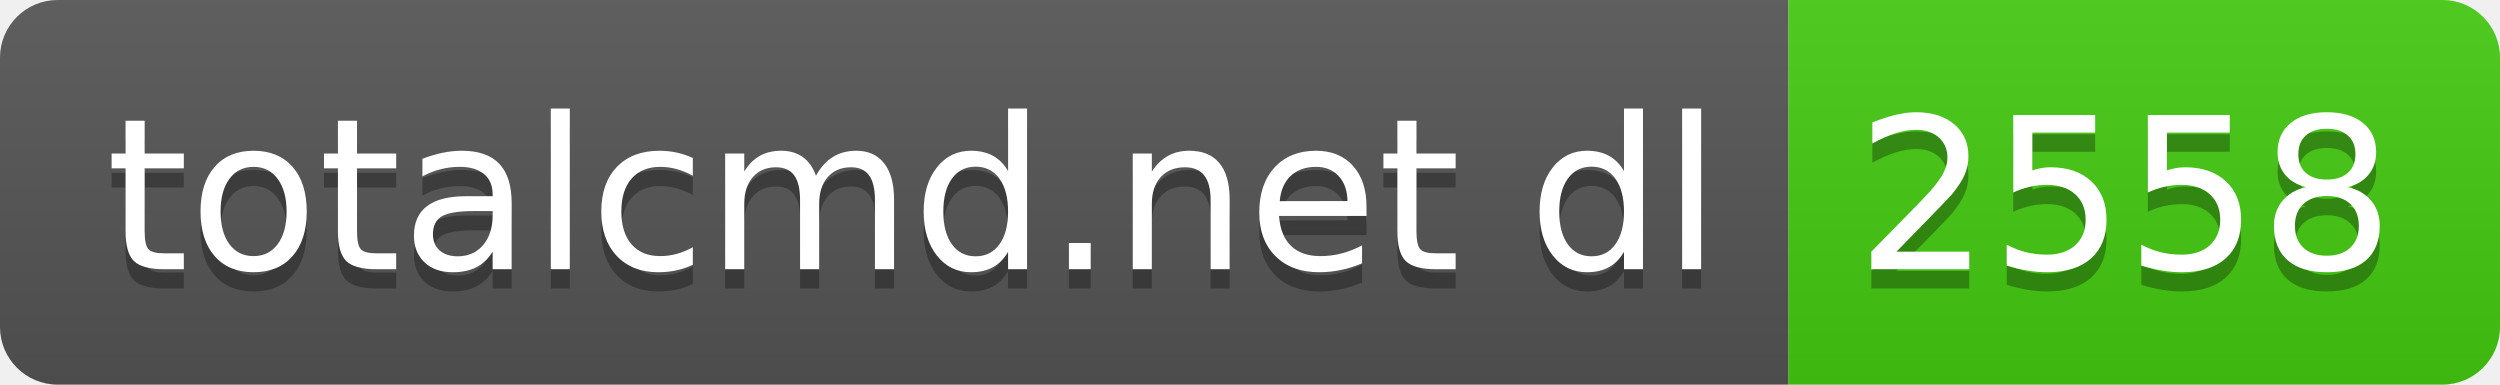
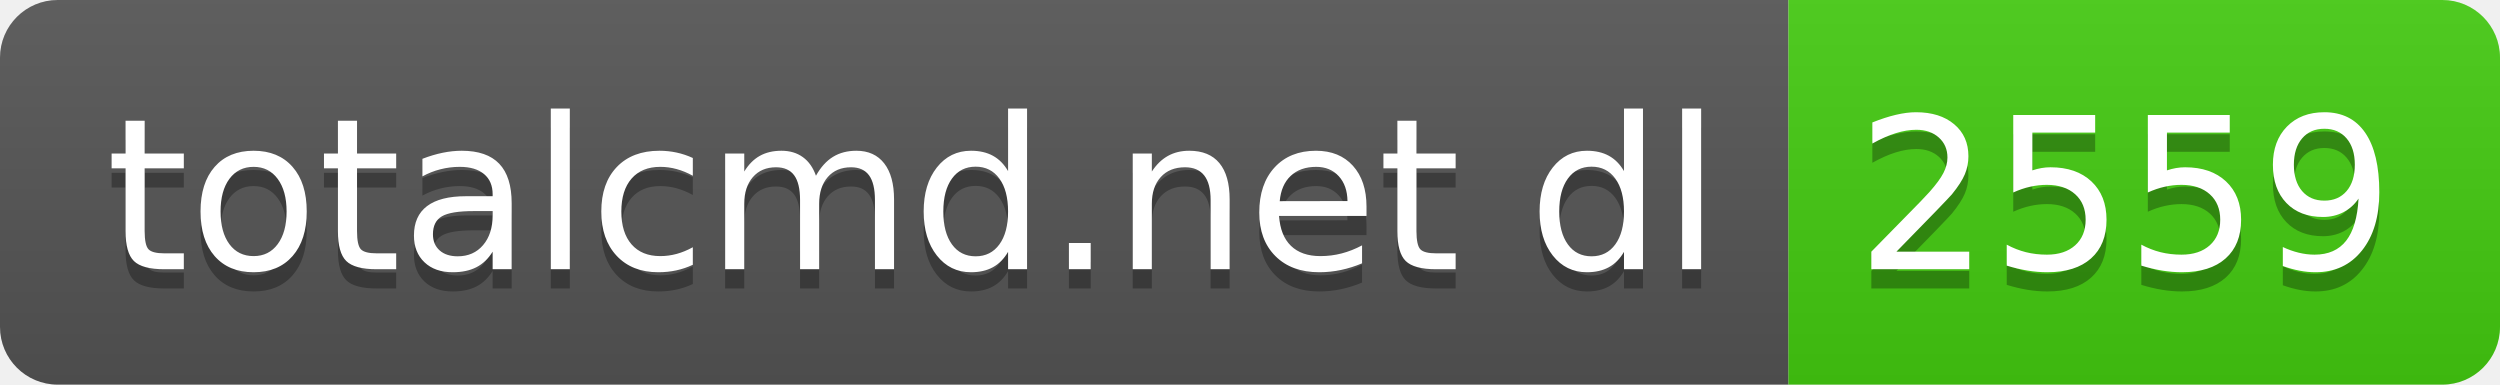
- <svg xmlns="http://www.w3.org/2000/svg" width="130" height="20" role="img" aria-label="totalcmd.net dl: 2558">
+ <svg xmlns="http://www.w3.org/2000/svg" width="130" height="20" role="img" aria-label="totalcmd.net dl: 2559">
  <linearGradient id="s" x2="0" y2="100%">
    <stop offset="0" stop-color="#bbb" stop-opacity=".1" />
    <stop offset="1" stop-opacity=".1" />
  </linearGradient>
  <clipPath id="r">
    <rect width="130" height="20" rx="3" fill="#fff" />
  </clipPath>
  <g clip-path="url(#r)">
    <rect width="93" height="20" fill="#555" />
    <rect x="93" width="37" height="20" fill="#4c1" />
    <rect width="130" height="20" fill="url(#s)" />
  </g>
  <g fill="#fff" text-anchor="middle" font-family="Verdana,Geneva,DejaVu Sans,sans-serif" text-rendering="geometricPrecision" font-size="110">
    <text aria-hidden="true" x="475" y="150" fill="#010101" fill-opacity=".3" transform="scale(.1)" textLength="830">totalcmd.net dl</text>
    <text x="475" y="140" transform="scale(.1)" fill="#fff" textLength="830">totalcmd.net dl</text>
-     <text aria-hidden="true" x="1105" y="150" fill="#010101" fill-opacity=".3" transform="scale(.1)" textLength="270">2558</text>
-     <text x="1105" y="140" transform="scale(.1)" fill="#fff" textLength="270">2558</text>
+     <text aria-hidden="true" x="1105" y="150" fill="#010101" fill-opacity=".3" transform="scale(.1)" textLength="270">2559</text>
+     <text x="1105" y="140" transform="scale(.1)" fill="#fff" textLength="270">2559</text>
  </g>
</svg>
